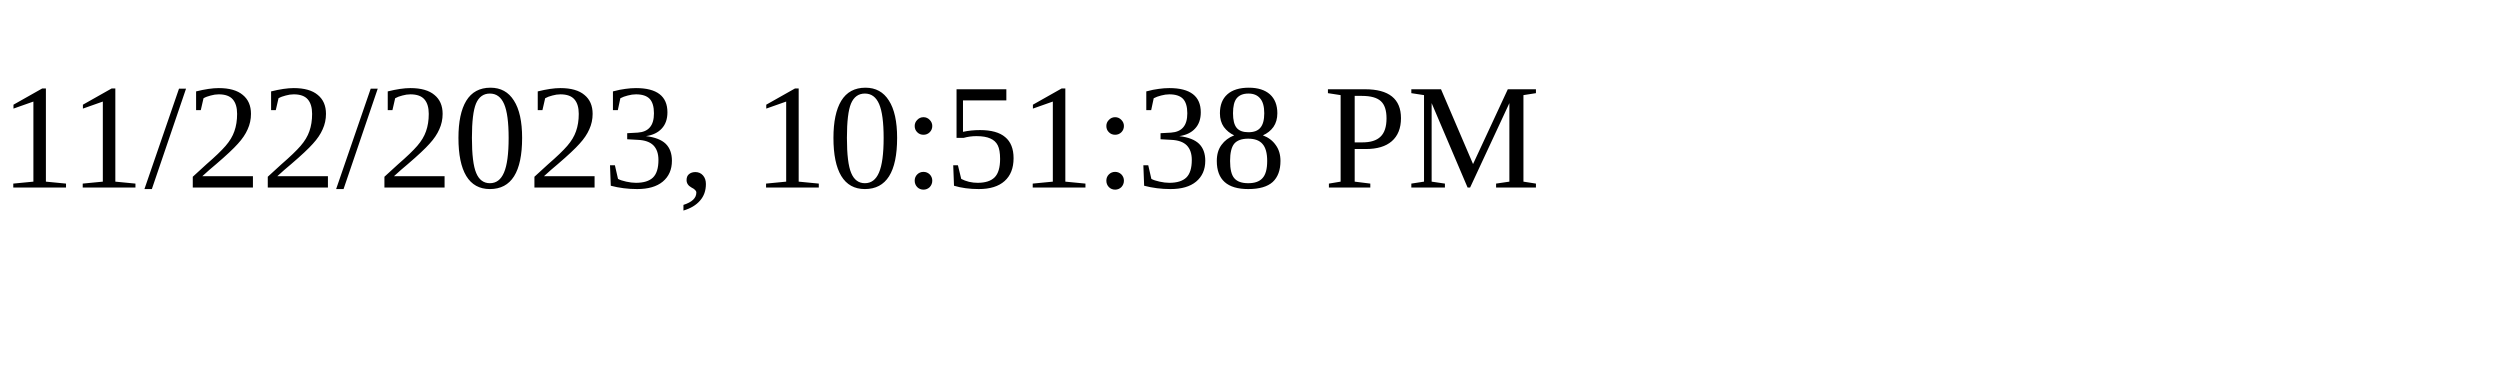
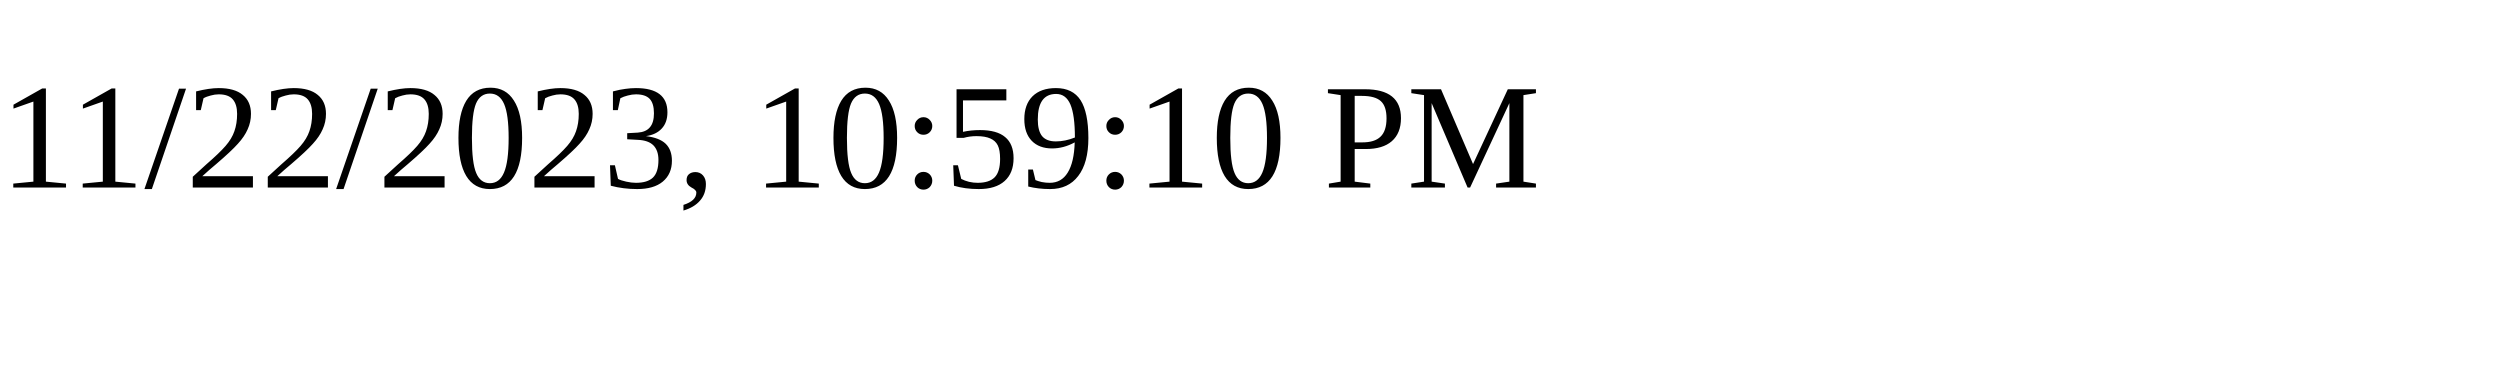
<svg xmlns="http://www.w3.org/2000/svg" height="30" width="200">
-   <text x="0" y="15">11/22/2023, 10:51:38 PM</text>
+   <text x="0" y="15">11/22/2023, 10:59:10 PM</text>
</svg>
